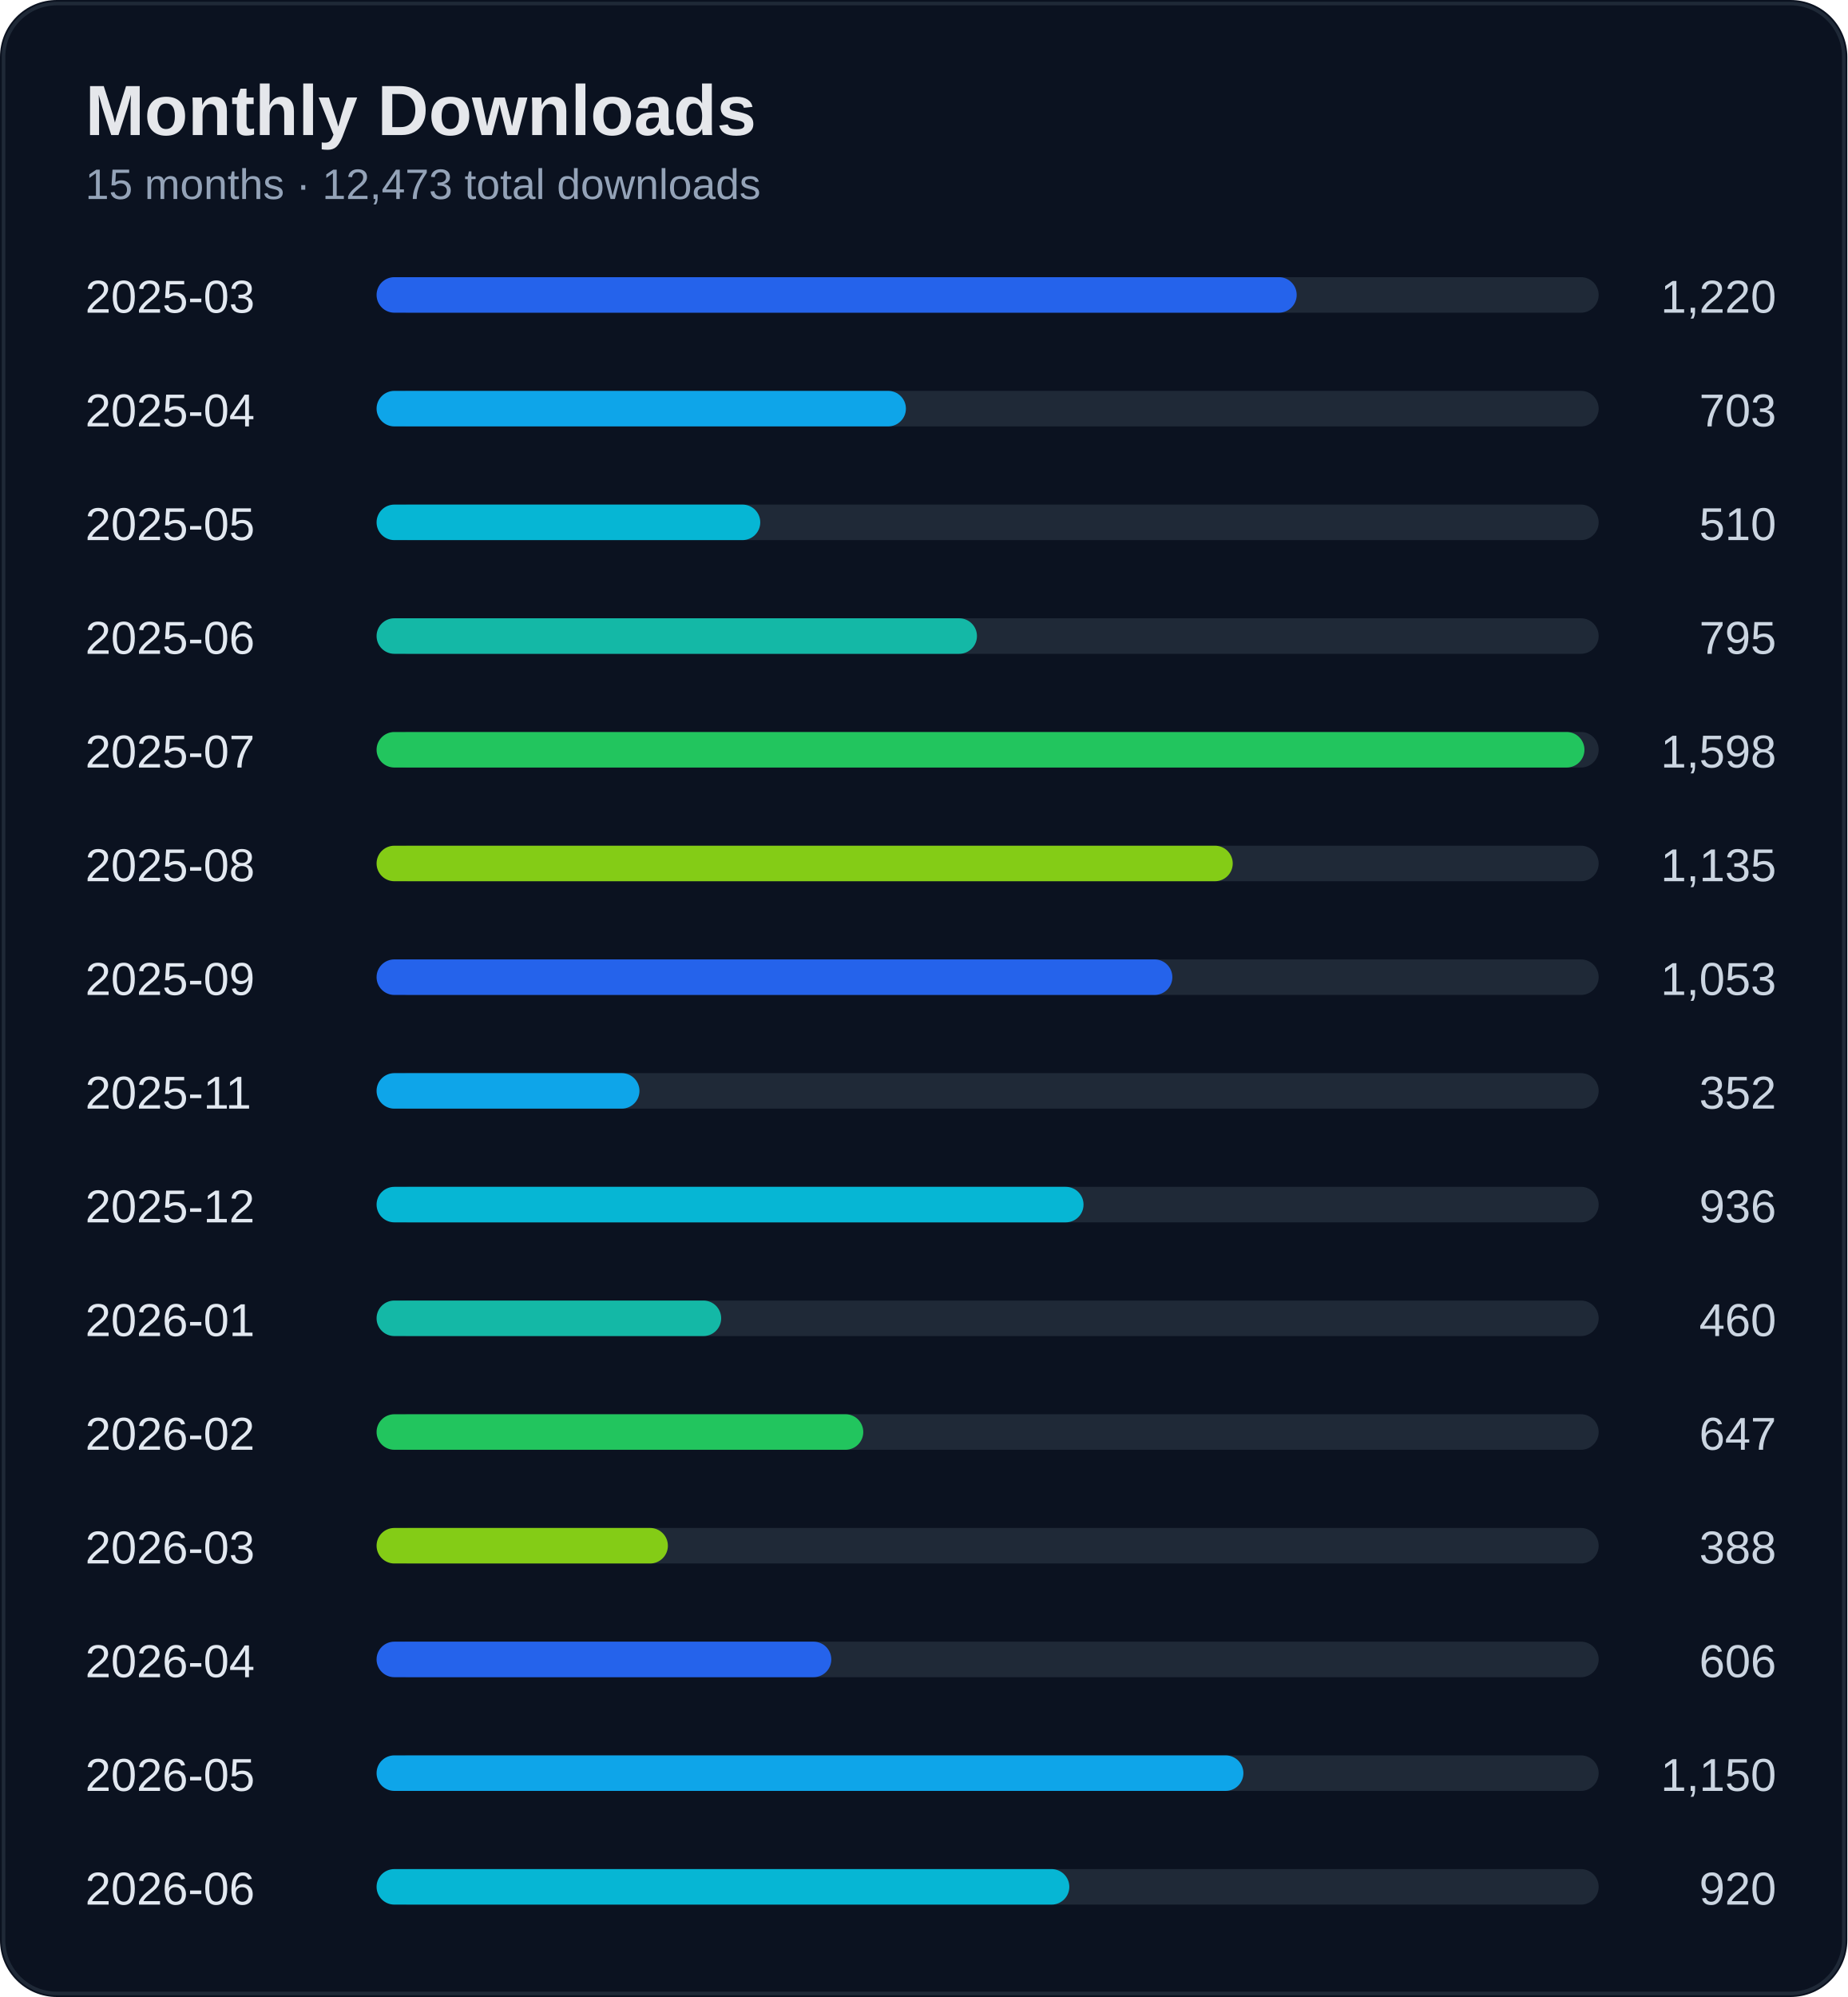
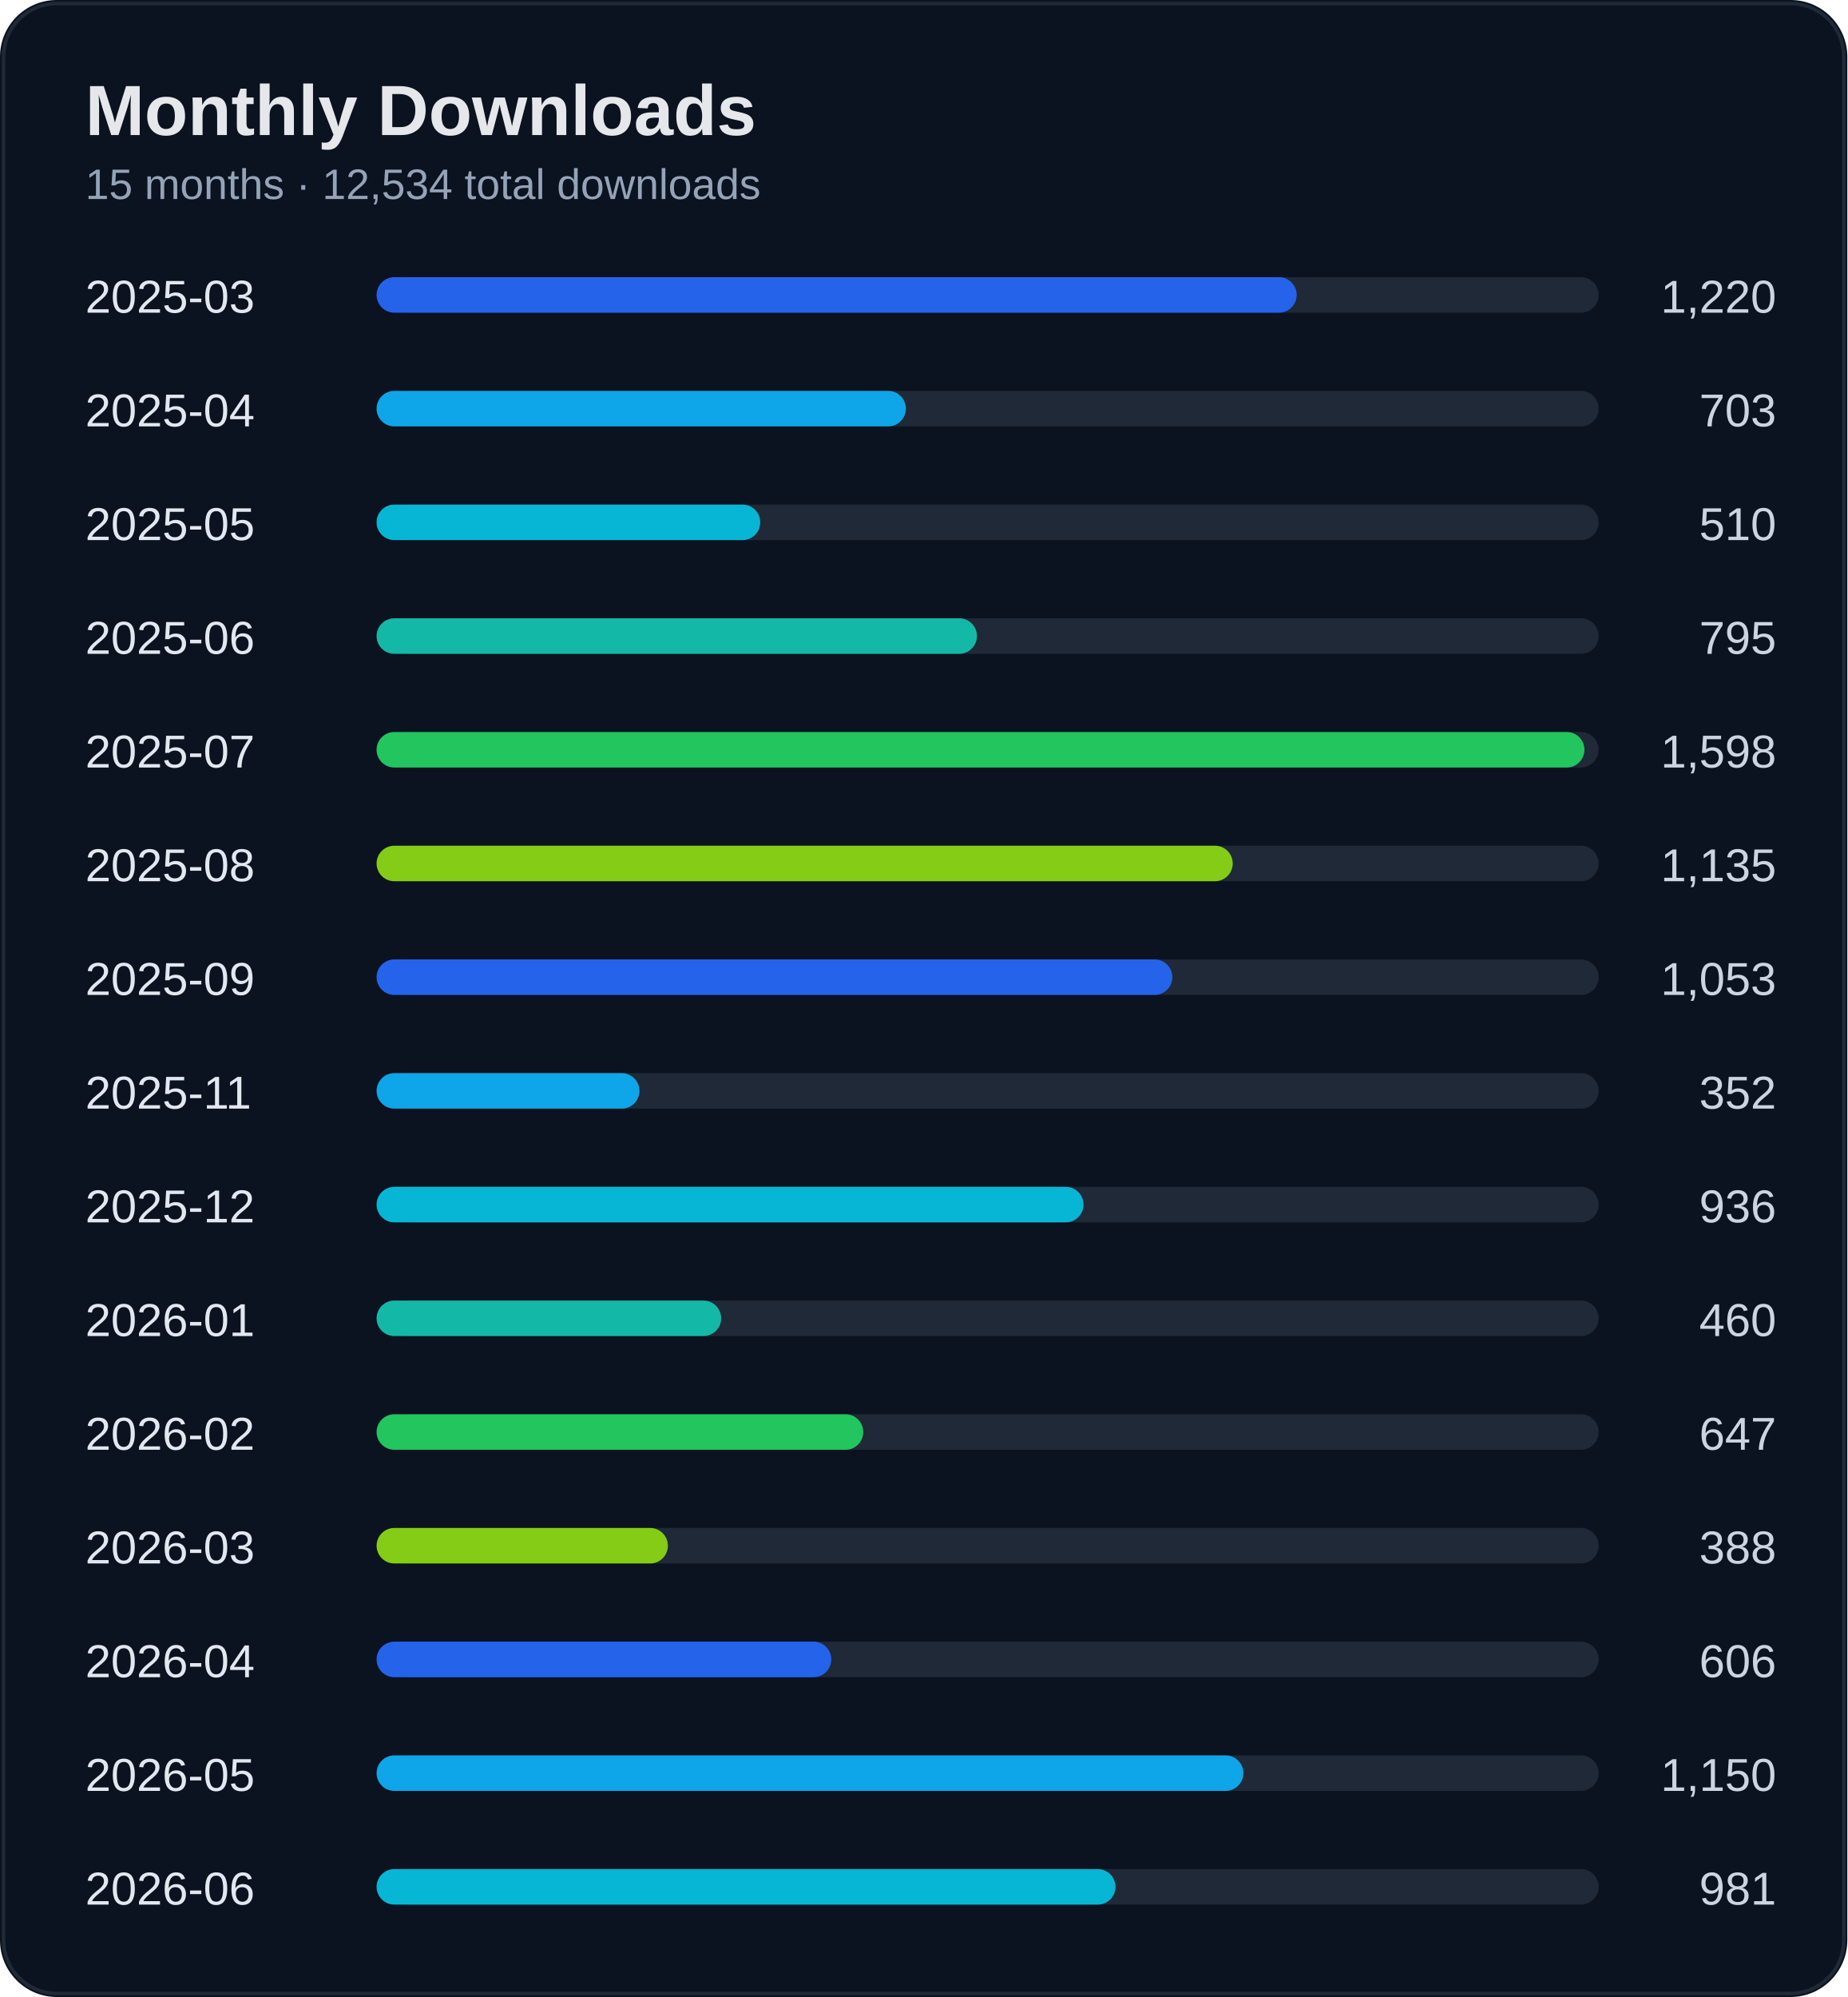
<svg xmlns="http://www.w3.org/2000/svg" width="520" height="562" viewBox="0 0 520 562">
  <rect width="100%" height="100%" rx="16" fill="#0b1220" />
  <rect x="1" y="1" width="518" height="560" rx="15" fill="none" stroke="#1f2937" />
  <text x="24" y="38" fill="#e5e7eb" font-size="20" font-weight="700" font-family="Segoe UI, Arial">Monthly Downloads</text>
-   <text x="24" y="56" fill="#94a3b8" font-size="12" font-family="Segoe UI, Arial">15 months · 12,473 total downloads</text>
+   <text x="24" y="56" fill="#94a3b8" font-size="12" font-family="Segoe UI, Arial">15 months · 12,534 total downloads</text>
  <text x="24" y="88" fill="#e2e8f0" font-size="13" font-family="Segoe UI, Arial">2025-03</text>
  <text x="500" y="88" fill="#cbd5e1" font-size="13" text-anchor="end" font-family="Segoe UI, Arial">1,220</text>
  <rect x="110" y="78" width="340" height="10" rx="5" fill="#1f2937" />
  <rect x="106" y="78" width="259" height="10" rx="5" fill="#2563eb" />
  <text x="24" y="120" fill="#e2e8f0" font-size="13" font-family="Segoe UI, Arial">2025-04</text>
  <text x="500" y="120" fill="#cbd5e1" font-size="13" text-anchor="end" font-family="Segoe UI, Arial">703</text>
  <rect x="110" y="110" width="340" height="10" rx="5" fill="#1f2937" />
  <rect x="106" y="110" width="149" height="10" rx="5" fill="#0ea5e9" />
  <text x="24" y="152" fill="#e2e8f0" font-size="13" font-family="Segoe UI, Arial">2025-05</text>
  <text x="500" y="152" fill="#cbd5e1" font-size="13" text-anchor="end" font-family="Segoe UI, Arial">510</text>
  <rect x="110" y="142" width="340" height="10" rx="5" fill="#1f2937" />
  <rect x="106" y="142" width="108" height="10" rx="5" fill="#06b6d4" />
  <text x="24" y="184" fill="#e2e8f0" font-size="13" font-family="Segoe UI, Arial">2025-06</text>
  <text x="500" y="184" fill="#cbd5e1" font-size="13" text-anchor="end" font-family="Segoe UI, Arial">795</text>
  <rect x="110" y="174" width="340" height="10" rx="5" fill="#1f2937" />
  <rect x="106" y="174" width="169" height="10" rx="5" fill="#14b8a6" />
  <text x="24" y="216" fill="#e2e8f0" font-size="13" font-family="Segoe UI, Arial">2025-07</text>
  <text x="500" y="216" fill="#cbd5e1" font-size="13" text-anchor="end" font-family="Segoe UI, Arial">1,598</text>
  <rect x="110" y="206" width="340" height="10" rx="5" fill="#1f2937" />
  <rect x="106" y="206" width="340" height="10" rx="5" fill="#22c55e" />
  <text x="24" y="248" fill="#e2e8f0" font-size="13" font-family="Segoe UI, Arial">2025-08</text>
  <text x="500" y="248" fill="#cbd5e1" font-size="13" text-anchor="end" font-family="Segoe UI, Arial">1,135</text>
  <rect x="110" y="238" width="340" height="10" rx="5" fill="#1f2937" />
  <rect x="106" y="238" width="241" height="10" rx="5" fill="#84cc16" />
  <text x="24" y="280" fill="#e2e8f0" font-size="13" font-family="Segoe UI, Arial">2025-09</text>
  <text x="500" y="280" fill="#cbd5e1" font-size="13" text-anchor="end" font-family="Segoe UI, Arial">1,053</text>
  <rect x="110" y="270" width="340" height="10" rx="5" fill="#1f2937" />
  <rect x="106" y="270" width="224" height="10" rx="5" fill="#2563eb" />
  <text x="24" y="312" fill="#e2e8f0" font-size="13" font-family="Segoe UI, Arial">2025-11</text>
  <text x="500" y="312" fill="#cbd5e1" font-size="13" text-anchor="end" font-family="Segoe UI, Arial">352</text>
  <rect x="110" y="302" width="340" height="10" rx="5" fill="#1f2937" />
  <rect x="106" y="302" width="74" height="10" rx="5" fill="#0ea5e9" />
  <text x="24" y="344" fill="#e2e8f0" font-size="13" font-family="Segoe UI, Arial">2025-12</text>
  <text x="500" y="344" fill="#cbd5e1" font-size="13" text-anchor="end" font-family="Segoe UI, Arial">936</text>
  <rect x="110" y="334" width="340" height="10" rx="5" fill="#1f2937" />
  <rect x="106" y="334" width="199" height="10" rx="5" fill="#06b6d4" />
  <text x="24" y="376" fill="#e2e8f0" font-size="13" font-family="Segoe UI, Arial">2026-01</text>
  <text x="500" y="376" fill="#cbd5e1" font-size="13" text-anchor="end" font-family="Segoe UI, Arial">460</text>
  <rect x="110" y="366" width="340" height="10" rx="5" fill="#1f2937" />
  <rect x="106" y="366" width="97" height="10" rx="5" fill="#14b8a6" />
  <text x="24" y="408" fill="#e2e8f0" font-size="13" font-family="Segoe UI, Arial">2026-02</text>
  <text x="500" y="408" fill="#cbd5e1" font-size="13" text-anchor="end" font-family="Segoe UI, Arial">647</text>
  <rect x="110" y="398" width="340" height="10" rx="5" fill="#1f2937" />
  <rect x="106" y="398" width="137" height="10" rx="5" fill="#22c55e" />
  <text x="24" y="440" fill="#e2e8f0" font-size="13" font-family="Segoe UI, Arial">2026-03</text>
  <text x="500" y="440" fill="#cbd5e1" font-size="13" text-anchor="end" font-family="Segoe UI, Arial">388</text>
  <rect x="110" y="430" width="340" height="10" rx="5" fill="#1f2937" />
  <rect x="106" y="430" width="82" height="10" rx="5" fill="#84cc16" />
  <text x="24" y="472" fill="#e2e8f0" font-size="13" font-family="Segoe UI, Arial">2026-04</text>
  <text x="500" y="472" fill="#cbd5e1" font-size="13" text-anchor="end" font-family="Segoe UI, Arial">606</text>
  <rect x="110" y="462" width="340" height="10" rx="5" fill="#1f2937" />
  <rect x="106" y="462" width="128" height="10" rx="5" fill="#2563eb" />
  <text x="24" y="504" fill="#e2e8f0" font-size="13" font-family="Segoe UI, Arial">2026-05</text>
  <text x="500" y="504" fill="#cbd5e1" font-size="13" text-anchor="end" font-family="Segoe UI, Arial">1,150</text>
  <rect x="110" y="494" width="340" height="10" rx="5" fill="#1f2937" />
  <rect x="106" y="494" width="244" height="10" rx="5" fill="#0ea5e9" />
  <text x="24" y="536" fill="#e2e8f0" font-size="13" font-family="Segoe UI, Arial">2026-06</text>
-   <text x="500" y="536" fill="#cbd5e1" font-size="13" text-anchor="end" font-family="Segoe UI, Arial">920</text>
+   <text x="500" y="536" fill="#cbd5e1" font-size="13" text-anchor="end" font-family="Segoe UI, Arial">981</text>
  <rect x="110" y="526" width="340" height="10" rx="5" fill="#1f2937" />
-   <rect x="106" y="526" width="195" height="10" rx="5" fill="#06b6d4" />
+   <rect x="106" y="526" width="208" height="10" rx="5" fill="#06b6d4" />
</svg>
